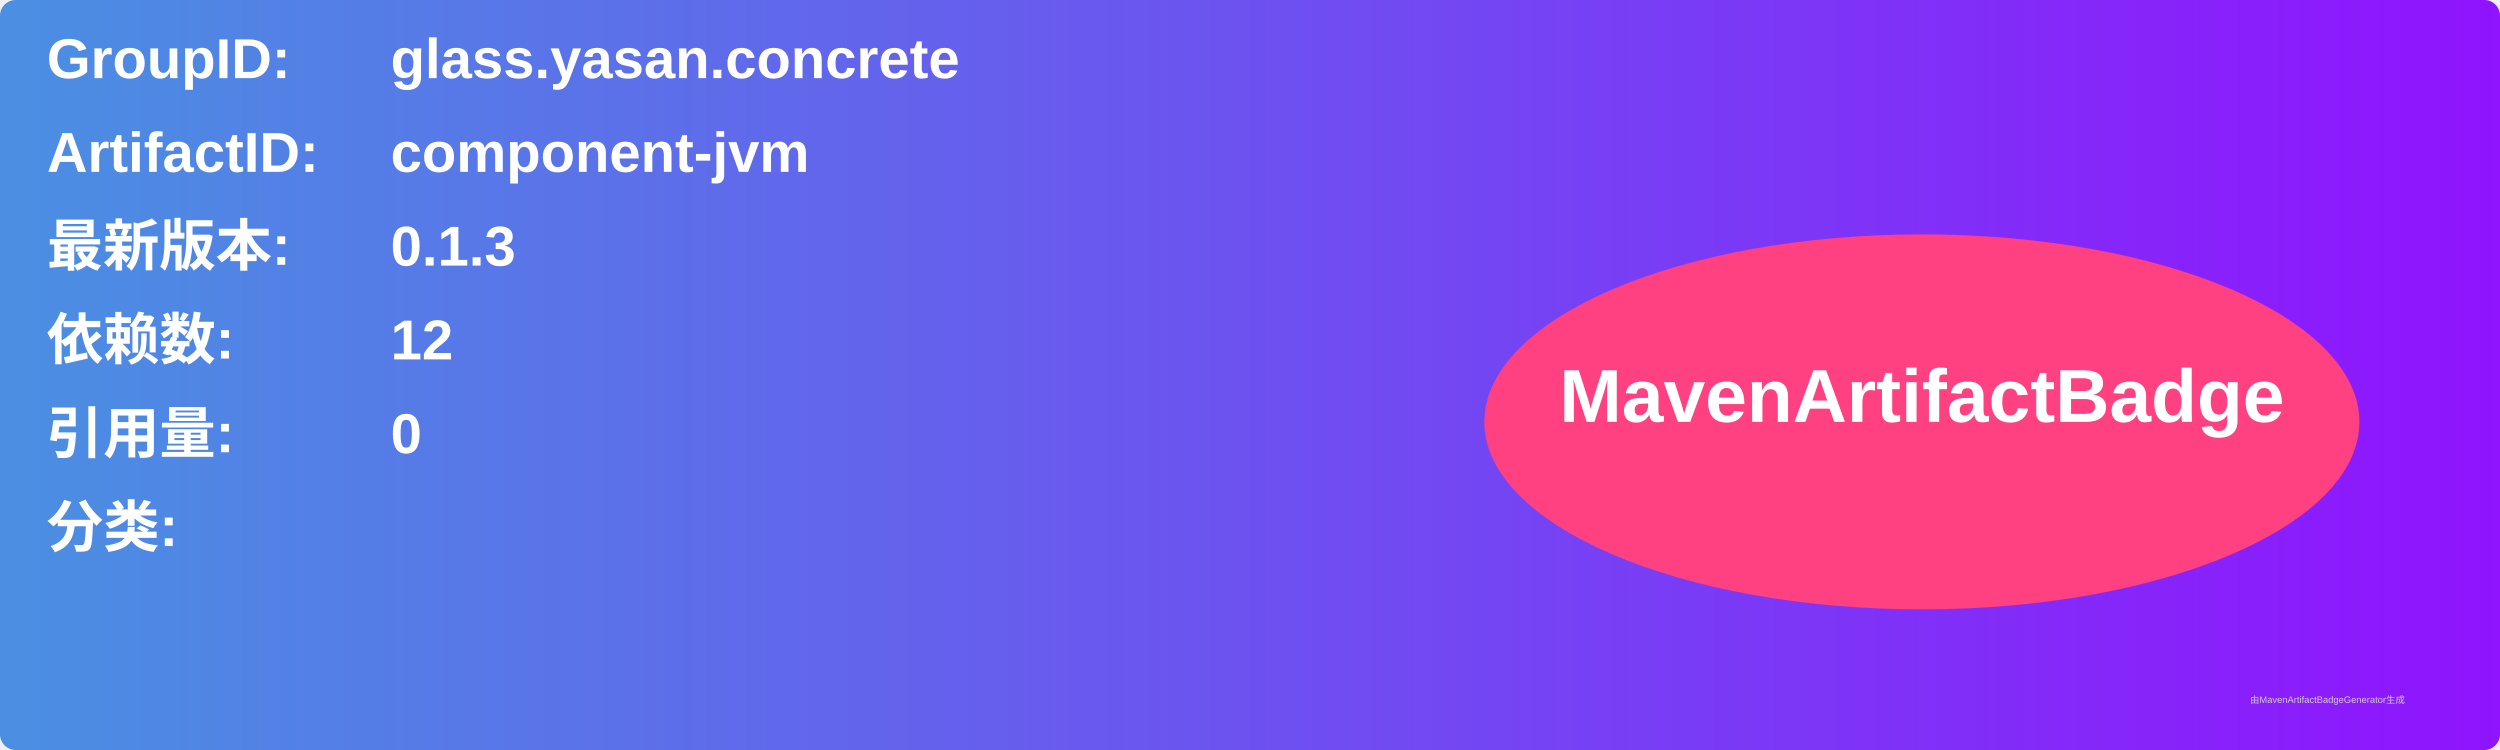
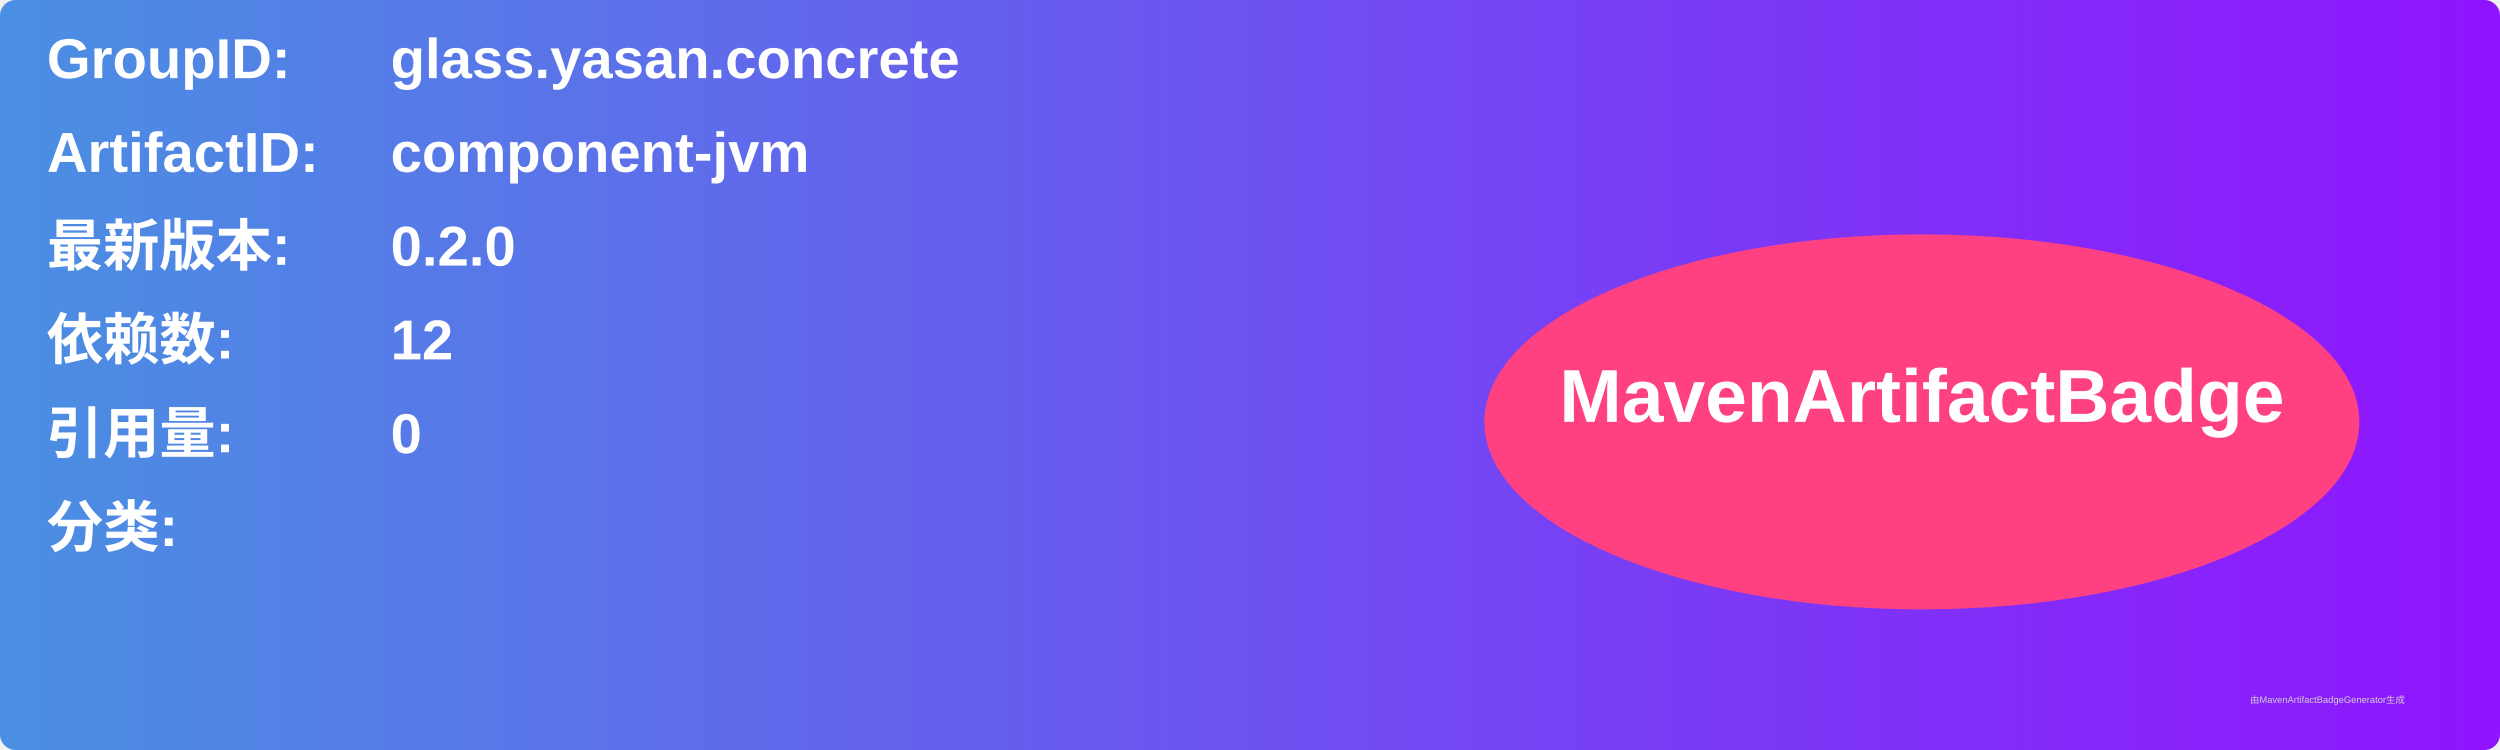
<svg xmlns="http://www.w3.org/2000/svg" width="800" height="240" viewBox="0 0 800 240">
  <linearGradient id="grad" x1="0%" y1="0%" x2="100%" y2="0%">
    <stop offset="0%" stop-color="#4a90e2" />
    <stop offset="100%" stop-color="#9013fe" />
  </linearGradient>
  <rect width="100%" height="100%" rx="5" ry="5" fill="url(#grad)" />
  <g transform="translate(15, 15)">
    <text x="0" y="10" font-family="Arial" font-size="18" fill="white" font-weight="bold" width="260">GroupID:</text>
    <text x="110" y="10" font-family="Arial" font-size="18" fill="white" font-weight="bold" width="460">glass.yasan.concrete</text>
    <text x="0" y="40" font-family="Arial" font-size="18" fill="white" font-weight="bold" width="260">ArtifactID:</text>
    <text x="110" y="40" font-family="Arial" font-size="18" fill="white" font-weight="bold" width="460">component-jvm</text>
    <text x="0" y="70" font-family="Arial" font-size="18" fill="white" font-weight="bold">最新版本:</text>
    <text x="110" y="70" font-family="Arial" font-size="18" fill="white" font-weight="bold">
-       <tspan font-weight="bold">0.1.3</tspan>
+       <tspan font-weight="bold">0.2.0</tspan>
    </text>
    <text x="0" y="100" font-family="Arial" font-size="18" fill="white" font-weight="bold">依赖数: </text>
    <text x="110" y="100" font-family="Arial" font-size="18" fill="white">
      <tspan font-weight="bold">12</tspan>
    </text>
    <text x="0" y="130" font-family="Arial" font-size="18" fill="white" font-weight="bold">引用量: </text>
    <text x="110" y="130" font-family="Arial" font-size="18" fill="white">
      <tspan font-weight="bold">0</tspan>
    </text>
    <text x="0" y="160" font-family="Arial" font-size="18" fill="white" font-weight="bold">分类:</text>
    <text x="10" y="190" font-family="Arial" font-size="10" fill="white">
      <tspan font-weight="bold" />
    </text>
    <ellipse cx="600" cy="120" rx="140" ry="60" fill="#ff4081" />
    <text x="600" y="120" text-anchor="middle" font-family="Arial" font-size="24" fill="white" font-weight="bold">MavenArtifactBadge</text>
  </g>
  <text x="720" y="225" font-family="Arial" font-size="3" fill="#d0d0d0">由MavenArtifactBadgeGenerator生成</text>
</svg>
